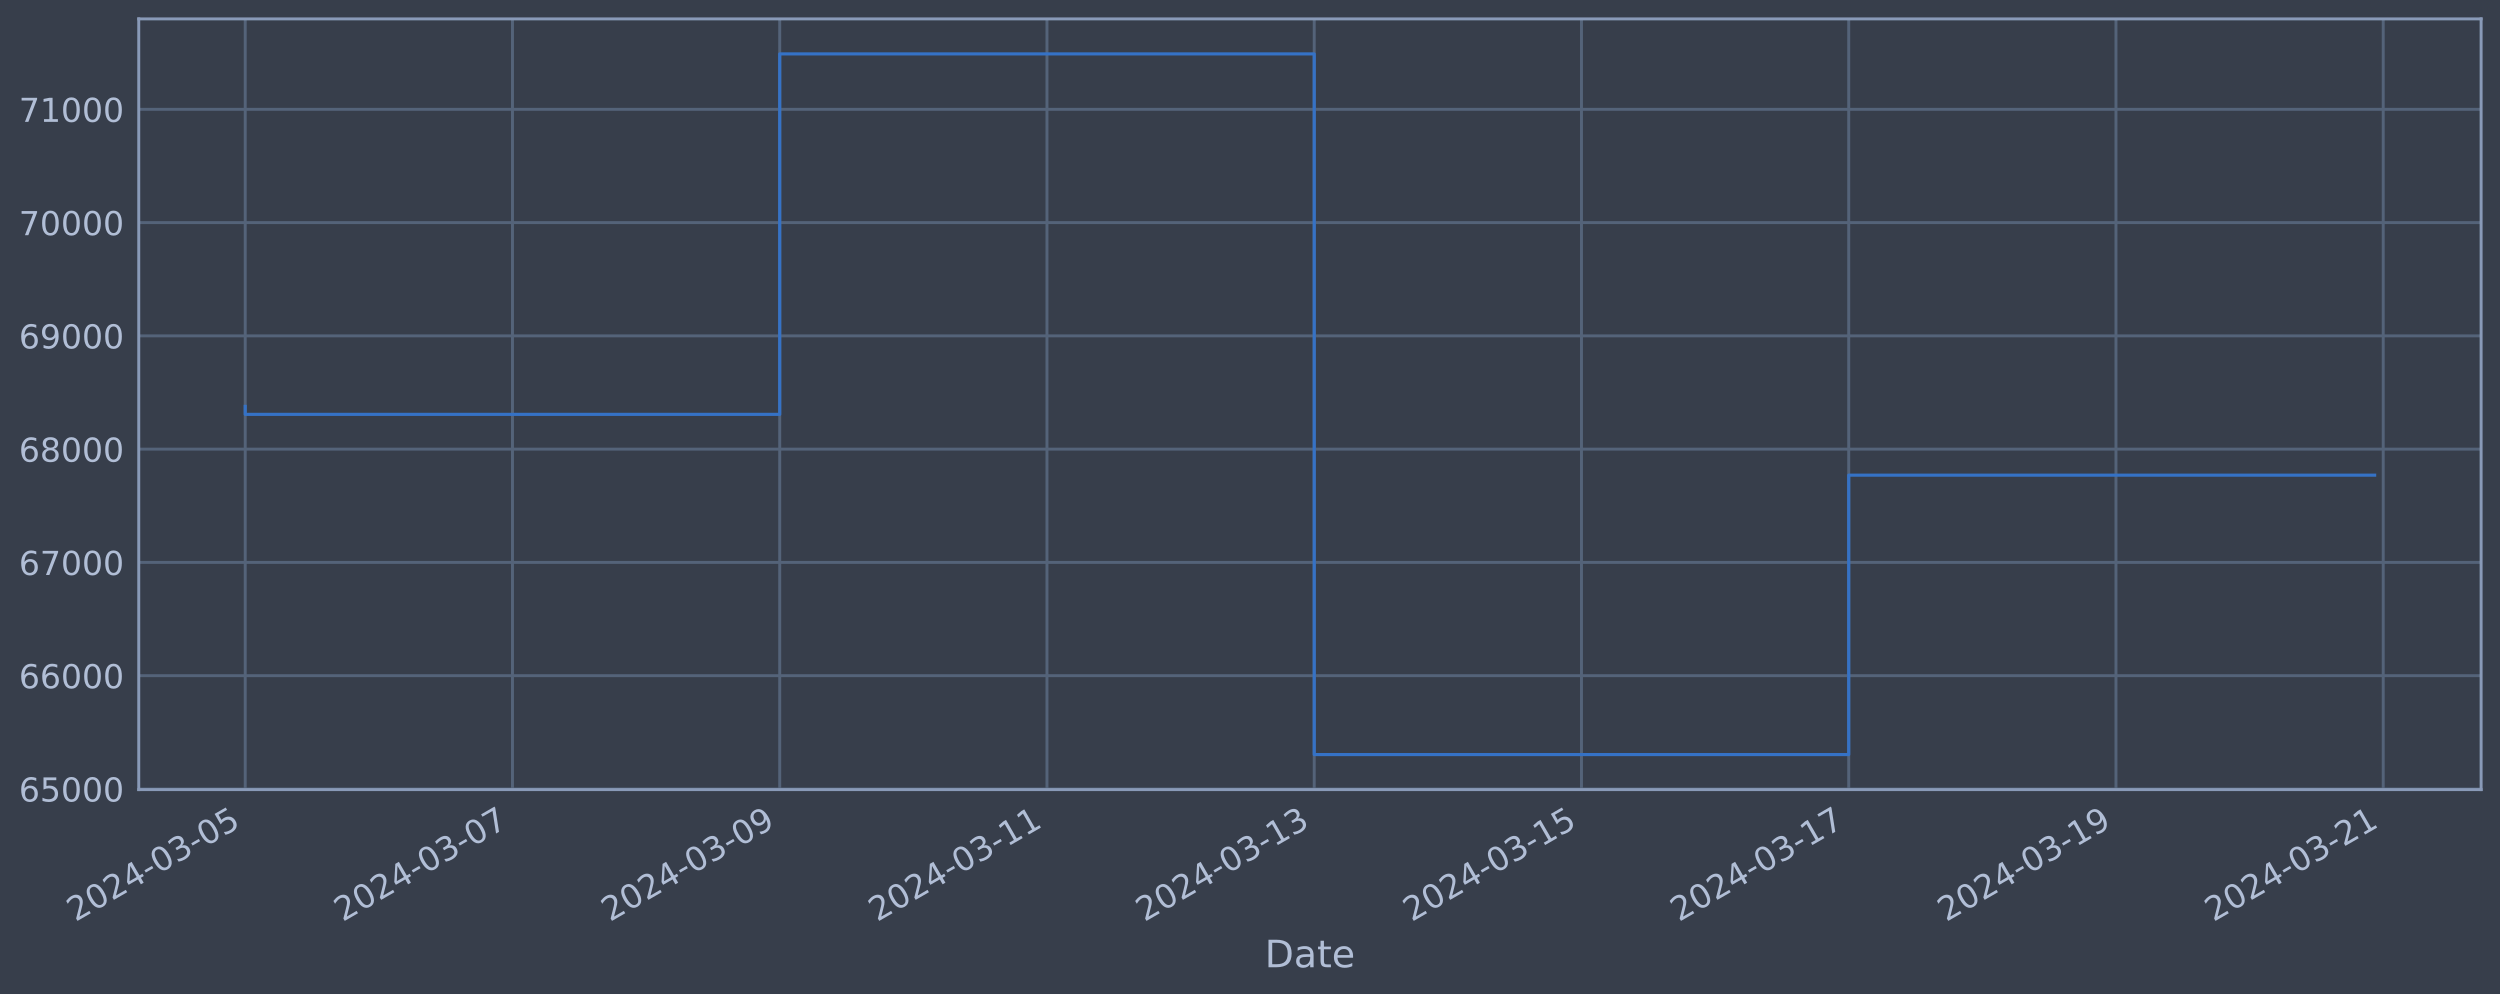
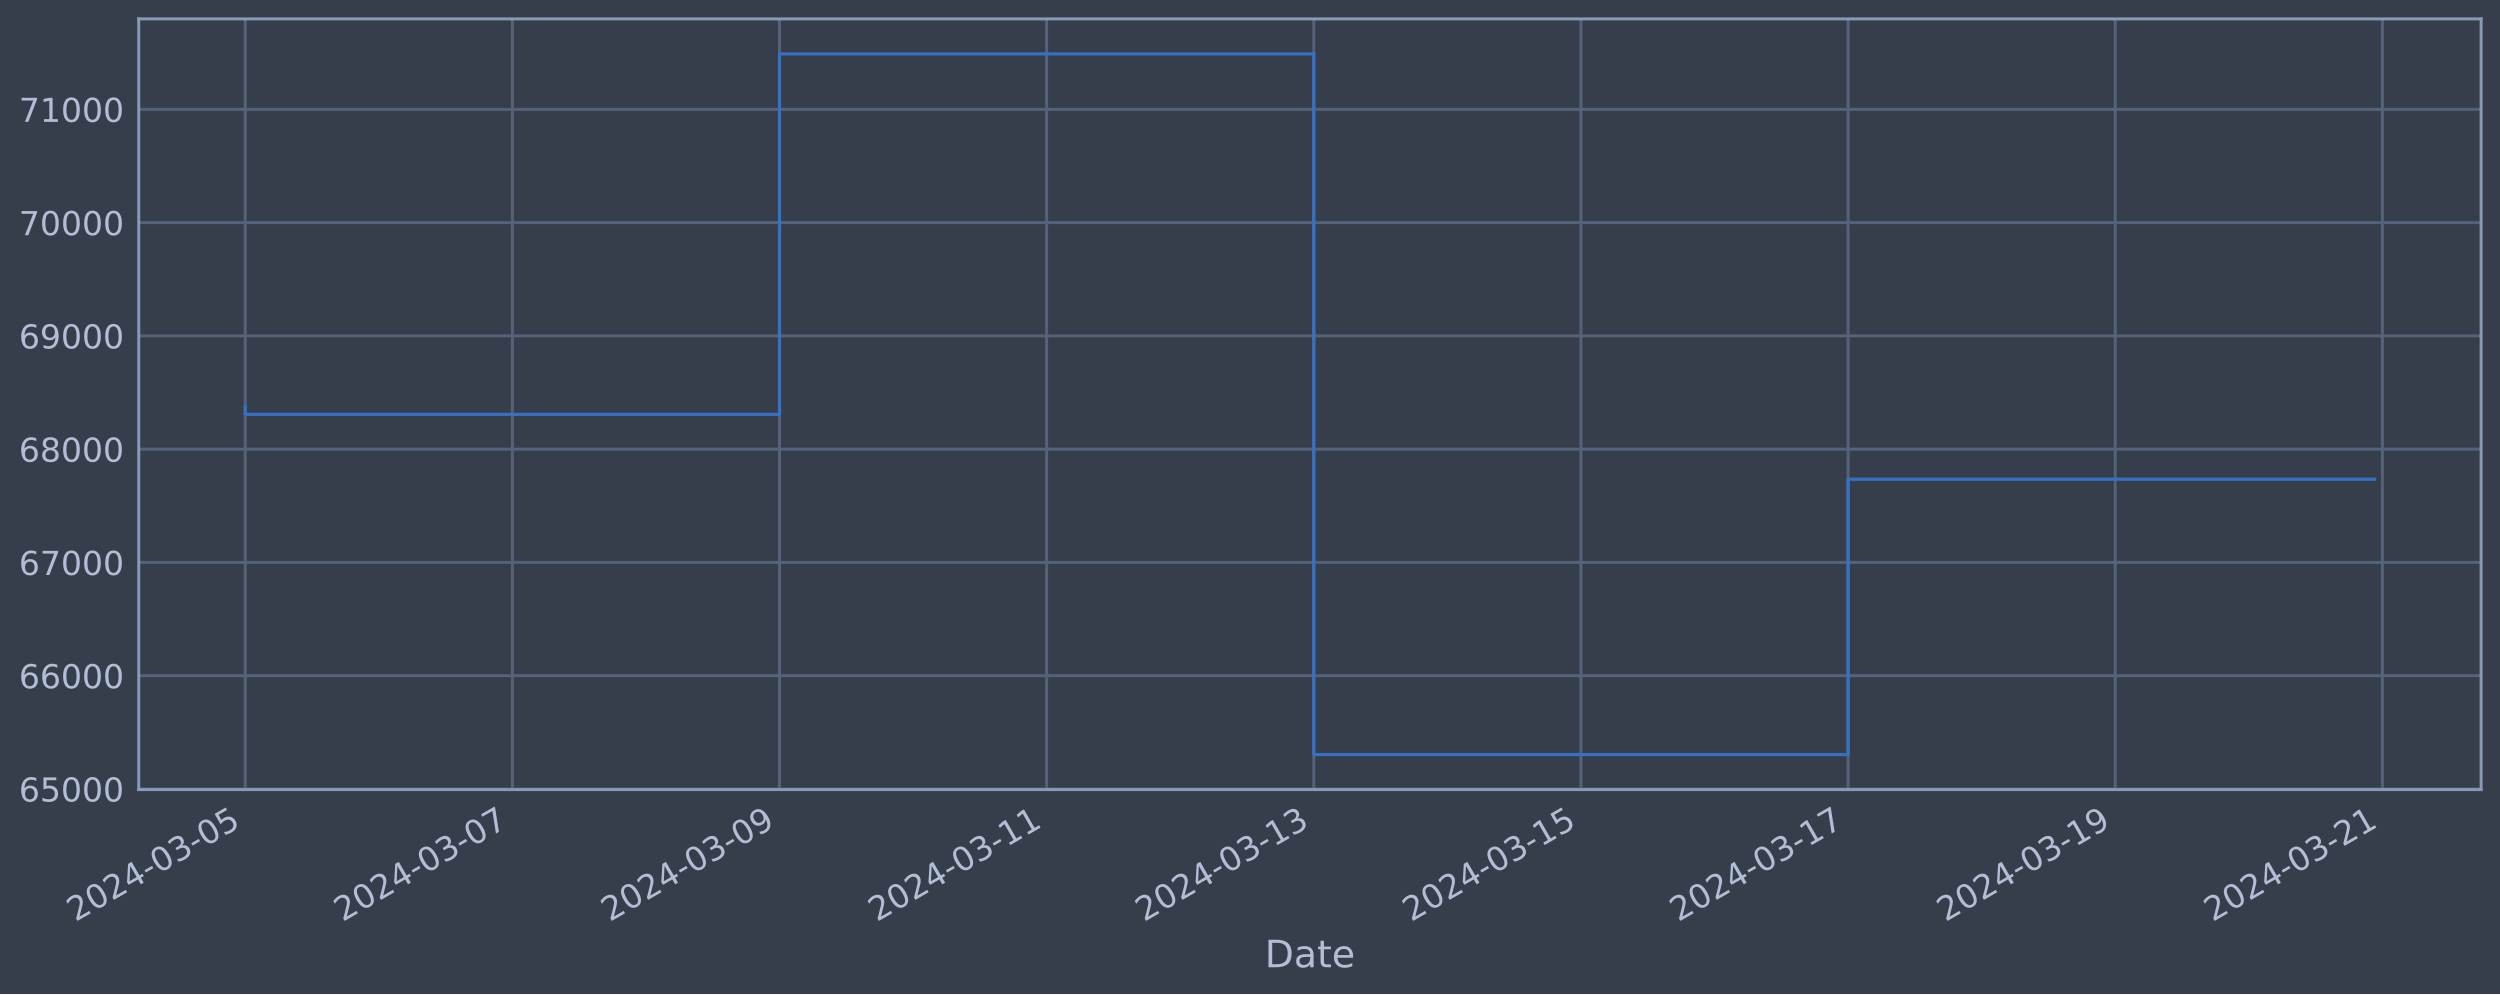
<svg xmlns="http://www.w3.org/2000/svg" xmlns:xlink="http://www.w3.org/1999/xlink" width="952.884pt" height="378.87pt" viewBox="0 0 952.884 378.87" version="1.1">
  <defs>
    <style type="text/css">*{stroke-linejoin: round; stroke-linecap: butt}</style>
  </defs>
  <g id="figure_1">
    <g id="patch_1">
      <path d="M 0 378.87  L 952.884 378.87  L 952.884 0  L 0 0  z " style="fill: #373e4b" />
    </g>
    <g id="axes_1">
      <g id="patch_2">
        <path d="M 52.884 300.96  L 945.684 300.96  L 945.684 7.2  L 52.884 7.2  z " style="fill: #373e4b" />
      </g>
      <g id="matplotlib.axis_1">
        <g id="xtick_1">
          <g id="line2d_1">
-             <path d="M 93.466 300.96  L 93.466 7.2  " clip-path="url(#p3c61040d4c)" style="fill: none; stroke: #546379; stroke-width: 1.12; stroke-linecap: square" />
+             <path d="M 93.466 300.96  L 93.466 7.2  " clip-path="url(#pe1c9fdafe6)" style="fill: none; stroke: #546379; stroke-width: 1.12; stroke-linecap: square" />
          </g>
          <g id="line2d_2" />
          <g id="text_1">
            <g style="fill: #b1bed6" transform="translate(28.74006 351.4642) rotate(-30) scale(0.126 -0.126)">
              <defs>
                <path id="DejaVuSans-32" d="M 1228 531  L 3431 531  L 3431 0  L 469 0  L 469 531  Q 828 903 1448 1529  Q 2069 2156 2228 2338  Q 2531 2678 2651 2914  Q 2772 3150 2772 3378  Q 2772 3750 2511 3984  Q 2250 4219 1831 4219  Q 1534 4219 1204 4116  Q 875 4013 500 3803  L 500 4441  Q 881 4594 1212 4672  Q 1544 4750 1819 4750  Q 2544 4750 2975 4387  Q 3406 4025 3406 3419  Q 3406 3131 3298 2873  Q 3191 2616 2906 2266  Q 2828 2175 2409 1742  Q 1991 1309 1228 531  z " transform="scale(0.015625)" />
                <path id="DejaVuSans-30" d="M 2034 4250  Q 1547 4250 1301 3770  Q 1056 3291 1056 2328  Q 1056 1369 1301 889  Q 1547 409 2034 409  Q 2525 409 2770 889  Q 3016 1369 3016 2328  Q 3016 3291 2770 3770  Q 2525 4250 2034 4250  z M 2034 4750  Q 2819 4750 3233 4129  Q 3647 3509 3647 2328  Q 3647 1150 3233 529  Q 2819 -91 2034 -91  Q 1250 -91 836 529  Q 422 1150 422 2328  Q 422 3509 836 4129  Q 1250 4750 2034 4750  z " transform="scale(0.015625)" />
                <path id="DejaVuSans-34" d="M 2419 4116  L 825 1625  L 2419 1625  L 2419 4116  z M 2253 4666  L 3047 4666  L 3047 1625  L 3713 1625  L 3713 1100  L 3047 1100  L 3047 0  L 2419 0  L 2419 1100  L 313 1100  L 313 1709  L 2253 4666  z " transform="scale(0.015625)" />
                <path id="DejaVuSans-2d" d="M 313 2009  L 1997 2009  L 1997 1497  L 313 1497  L 313 2009  z " transform="scale(0.015625)" />
                <path id="DejaVuSans-33" d="M 2597 2516  Q 3050 2419 3304 2112  Q 3559 1806 3559 1356  Q 3559 666 3084 287  Q 2609 -91 1734 -91  Q 1441 -91 1130 -33  Q 819 25 488 141  L 488 750  Q 750 597 1062 519  Q 1375 441 1716 441  Q 2309 441 2620 675  Q 2931 909 2931 1356  Q 2931 1769 2642 2001  Q 2353 2234 1838 2234  L 1294 2234  L 1294 2753  L 1863 2753  Q 2328 2753 2575 2939  Q 2822 3125 2822 3475  Q 2822 3834 2567 4026  Q 2313 4219 1838 4219  Q 1578 4219 1281 4162  Q 984 4106 628 3988  L 628 4550  Q 988 4650 1302 4700  Q 1616 4750 1894 4750  Q 2613 4750 3031 4423  Q 3450 4097 3450 3541  Q 3450 3153 3228 2886  Q 3006 2619 2597 2516  z " transform="scale(0.015625)" />
                <path id="DejaVuSans-35" d="M 691 4666  L 3169 4666  L 3169 4134  L 1269 4134  L 1269 2991  Q 1406 3038 1543 3061  Q 1681 3084 1819 3084  Q 2600 3084 3056 2656  Q 3513 2228 3513 1497  Q 3513 744 3044 326  Q 2575 -91 1722 -91  Q 1428 -91 1123 -41  Q 819 9 494 109  L 494 744  Q 775 591 1075 516  Q 1375 441 1709 441  Q 2250 441 2565 725  Q 2881 1009 2881 1497  Q 2881 1984 2565 2268  Q 2250 2553 1709 2553  Q 1456 2553 1204 2497  Q 953 2441 691 2322  L 691 4666  z " transform="scale(0.015625)" />
              </defs>
              <use xlink:href="#DejaVuSans-32" />
              <use xlink:href="#DejaVuSans-30" x="63.623" />
              <use xlink:href="#DejaVuSans-32" x="127.246" />
              <use xlink:href="#DejaVuSans-34" x="190.869" />
              <use xlink:href="#DejaVuSans-2d" x="254.492" />
              <use xlink:href="#DejaVuSans-30" x="290.576" />
              <use xlink:href="#DejaVuSans-33" x="354.199" />
              <use xlink:href="#DejaVuSans-2d" x="417.822" />
              <use xlink:href="#DejaVuSans-30" x="453.906" />
              <use xlink:href="#DejaVuSans-35" x="517.529" />
            </g>
          </g>
        </g>
        <g id="xtick_2">
          <g id="line2d_3">
-             <path d="M 195.329 300.96  L 195.329 7.2  " clip-path="url(#p3c61040d4c)" style="fill: none; stroke: #546379; stroke-width: 1.12; stroke-linecap: square" />
+             <path d="M 195.289 300.96  L 195.289 7.2  " clip-path="url(#pe1c9fdafe6)" style="fill: none; stroke: #546379; stroke-width: 1.12; stroke-linecap: square" />
          </g>
          <g id="line2d_4" />
          <g id="text_2">
-             <g style="fill: #b1bed6" transform="translate(130.6034 351.4642) rotate(-30) scale(0.126 -0.126)">
+             <g style="fill: #b1bed6" transform="translate(130.5637 351.4642) rotate(-30) scale(0.126 -0.126)">
              <defs>
                <path id="DejaVuSans-37" d="M 525 4666  L 3525 4666  L 3525 4397  L 1831 0  L 1172 0  L 2766 4134  L 525 4134  L 525 4666  z " transform="scale(0.015625)" />
              </defs>
              <use xlink:href="#DejaVuSans-32" />
              <use xlink:href="#DejaVuSans-30" x="63.623" />
              <use xlink:href="#DejaVuSans-32" x="127.246" />
              <use xlink:href="#DejaVuSans-34" x="190.869" />
              <use xlink:href="#DejaVuSans-2d" x="254.492" />
              <use xlink:href="#DejaVuSans-30" x="290.576" />
              <use xlink:href="#DejaVuSans-33" x="354.199" />
              <use xlink:href="#DejaVuSans-2d" x="417.822" />
              <use xlink:href="#DejaVuSans-30" x="453.906" />
              <use xlink:href="#DejaVuSans-37" x="517.529" />
            </g>
          </g>
        </g>
        <g id="xtick_3">
          <g id="line2d_5">
-             <path d="M 297.192 300.96  L 297.192 7.2  " clip-path="url(#p3c61040d4c)" style="fill: none; stroke: #546379; stroke-width: 1.12; stroke-linecap: square" />
+             <path d="M 297.113 300.96  L 297.113 7.2  " clip-path="url(#pe1c9fdafe6)" style="fill: none; stroke: #546379; stroke-width: 1.12; stroke-linecap: square" />
          </g>
          <g id="line2d_6" />
          <g id="text_3">
-             <g style="fill: #b1bed6" transform="translate(232.4668 351.4642) rotate(-30) scale(0.126 -0.126)">
+             <g style="fill: #b1bed6" transform="translate(232.3873 351.4642) rotate(-30) scale(0.126 -0.126)">
              <defs>
                <path id="DejaVuSans-39" d="M 703 97  L 703 672  Q 941 559 1184 500  Q 1428 441 1663 441  Q 2288 441 2617 861  Q 2947 1281 2994 2138  Q 2813 1869 2534 1725  Q 2256 1581 1919 1581  Q 1219 1581 811 2004  Q 403 2428 403 3163  Q 403 3881 828 4315  Q 1253 4750 1959 4750  Q 2769 4750 3195 4129  Q 3622 3509 3622 2328  Q 3622 1225 3098 567  Q 2575 -91 1691 -91  Q 1453 -91 1209 -44  Q 966 3 703 97  z M 1959 2075  Q 2384 2075 2632 2365  Q 2881 2656 2881 3163  Q 2881 3666 2632 3958  Q 2384 4250 1959 4250  Q 1534 4250 1286 3958  Q 1038 3666 1038 3163  Q 1038 2656 1286 2365  Q 1534 2075 1959 2075  z " transform="scale(0.015625)" />
              </defs>
              <use xlink:href="#DejaVuSans-32" />
              <use xlink:href="#DejaVuSans-30" x="63.623" />
              <use xlink:href="#DejaVuSans-32" x="127.246" />
              <use xlink:href="#DejaVuSans-34" x="190.869" />
              <use xlink:href="#DejaVuSans-2d" x="254.492" />
              <use xlink:href="#DejaVuSans-30" x="290.576" />
              <use xlink:href="#DejaVuSans-33" x="354.199" />
              <use xlink:href="#DejaVuSans-2d" x="417.822" />
              <use xlink:href="#DejaVuSans-30" x="453.906" />
              <use xlink:href="#DejaVuSans-39" x="517.529" />
            </g>
          </g>
        </g>
        <g id="xtick_4">
          <g id="line2d_7">
-             <path d="M 399.056 300.96  L 399.056 7.2  " clip-path="url(#p3c61040d4c)" style="fill: none; stroke: #546379; stroke-width: 1.12; stroke-linecap: square" />
+             <path d="M 398.936 300.96  L 398.936 7.2  " clip-path="url(#pe1c9fdafe6)" style="fill: none; stroke: #546379; stroke-width: 1.12; stroke-linecap: square" />
          </g>
          <g id="line2d_8" />
          <g id="text_4">
-             <g style="fill: #b1bed6" transform="translate(334.3301 351.4642) rotate(-30) scale(0.126 -0.126)">
+             <g style="fill: #b1bed6" transform="translate(334.211 351.4642) rotate(-30) scale(0.126 -0.126)">
              <defs>
                <path id="DejaVuSans-31" d="M 794 531  L 1825 531  L 1825 4091  L 703 3866  L 703 4441  L 1819 4666  L 2450 4666  L 2450 531  L 3481 531  L 3481 0  L 794 0  L 794 531  z " transform="scale(0.015625)" />
              </defs>
              <use xlink:href="#DejaVuSans-32" />
              <use xlink:href="#DejaVuSans-30" x="63.623" />
              <use xlink:href="#DejaVuSans-32" x="127.246" />
              <use xlink:href="#DejaVuSans-34" x="190.869" />
              <use xlink:href="#DejaVuSans-2d" x="254.492" />
              <use xlink:href="#DejaVuSans-30" x="290.576" />
              <use xlink:href="#DejaVuSans-33" x="354.199" />
              <use xlink:href="#DejaVuSans-2d" x="417.822" />
              <use xlink:href="#DejaVuSans-31" x="453.906" />
              <use xlink:href="#DejaVuSans-31" x="517.529" />
            </g>
          </g>
        </g>
        <g id="xtick_5">
          <g id="line2d_9">
-             <path d="M 500.919 300.96  L 500.919 7.2  " clip-path="url(#p3c61040d4c)" style="fill: none; stroke: #546379; stroke-width: 1.12; stroke-linecap: square" />
+             <path d="M 500.76 300.96  L 500.76 7.2  " clip-path="url(#pe1c9fdafe6)" style="fill: none; stroke: #546379; stroke-width: 1.12; stroke-linecap: square" />
          </g>
          <g id="line2d_10" />
          <g id="text_5">
-             <g style="fill: #b1bed6" transform="translate(436.1935 351.4642) rotate(-30) scale(0.126 -0.126)">
+             <g style="fill: #b1bed6" transform="translate(436.0346 351.4642) rotate(-30) scale(0.126 -0.126)">
              <use xlink:href="#DejaVuSans-32" />
              <use xlink:href="#DejaVuSans-30" x="63.623" />
              <use xlink:href="#DejaVuSans-32" x="127.246" />
              <use xlink:href="#DejaVuSans-34" x="190.869" />
              <use xlink:href="#DejaVuSans-2d" x="254.492" />
              <use xlink:href="#DejaVuSans-30" x="290.576" />
              <use xlink:href="#DejaVuSans-33" x="354.199" />
              <use xlink:href="#DejaVuSans-2d" x="417.822" />
              <use xlink:href="#DejaVuSans-31" x="453.906" />
              <use xlink:href="#DejaVuSans-33" x="517.529" />
            </g>
          </g>
        </g>
        <g id="xtick_6">
          <g id="line2d_11">
-             <path d="M 602.782 300.96  L 602.782 7.2  " clip-path="url(#p3c61040d4c)" style="fill: none; stroke: #546379; stroke-width: 1.12; stroke-linecap: square" />
+             <path d="M 602.584 300.96  L 602.584 7.2  " clip-path="url(#pe1c9fdafe6)" style="fill: none; stroke: #546379; stroke-width: 1.12; stroke-linecap: square" />
          </g>
          <g id="line2d_12" />
          <g id="text_6">
-             <g style="fill: #b1bed6" transform="translate(538.0568 351.4642) rotate(-30) scale(0.126 -0.126)">
+             <g style="fill: #b1bed6" transform="translate(537.8583 351.4642) rotate(-30) scale(0.126 -0.126)">
              <use xlink:href="#DejaVuSans-32" />
              <use xlink:href="#DejaVuSans-30" x="63.623" />
              <use xlink:href="#DejaVuSans-32" x="127.246" />
              <use xlink:href="#DejaVuSans-34" x="190.869" />
              <use xlink:href="#DejaVuSans-2d" x="254.492" />
              <use xlink:href="#DejaVuSans-30" x="290.576" />
              <use xlink:href="#DejaVuSans-33" x="354.199" />
              <use xlink:href="#DejaVuSans-2d" x="417.822" />
              <use xlink:href="#DejaVuSans-31" x="453.906" />
              <use xlink:href="#DejaVuSans-35" x="517.529" />
            </g>
          </g>
        </g>
        <g id="xtick_7">
          <g id="line2d_13">
-             <path d="M 704.646 300.96  L 704.646 7.2  " clip-path="url(#p3c61040d4c)" style="fill: none; stroke: #546379; stroke-width: 1.12; stroke-linecap: square" />
+             <path d="M 704.407 300.96  L 704.407 7.2  " clip-path="url(#pe1c9fdafe6)" style="fill: none; stroke: #546379; stroke-width: 1.12; stroke-linecap: square" />
          </g>
          <g id="line2d_14" />
          <g id="text_7">
-             <g style="fill: #b1bed6" transform="translate(639.9202 351.4642) rotate(-30) scale(0.126 -0.126)">
+             <g style="fill: #b1bed6" transform="translate(639.6819 351.4642) rotate(-30) scale(0.126 -0.126)">
              <use xlink:href="#DejaVuSans-32" />
              <use xlink:href="#DejaVuSans-30" x="63.623" />
              <use xlink:href="#DejaVuSans-32" x="127.246" />
              <use xlink:href="#DejaVuSans-34" x="190.869" />
              <use xlink:href="#DejaVuSans-2d" x="254.492" />
              <use xlink:href="#DejaVuSans-30" x="290.576" />
              <use xlink:href="#DejaVuSans-33" x="354.199" />
              <use xlink:href="#DejaVuSans-2d" x="417.822" />
              <use xlink:href="#DejaVuSans-31" x="453.906" />
              <use xlink:href="#DejaVuSans-37" x="517.529" />
            </g>
          </g>
        </g>
        <g id="xtick_8">
          <g id="line2d_15">
-             <path d="M 806.509 300.96  L 806.509 7.2  " clip-path="url(#p3c61040d4c)" style="fill: none; stroke: #546379; stroke-width: 1.12; stroke-linecap: square" />
+             <path d="M 806.231 300.96  L 806.231 7.2  " clip-path="url(#pe1c9fdafe6)" style="fill: none; stroke: #546379; stroke-width: 1.12; stroke-linecap: square" />
          </g>
          <g id="line2d_16" />
          <g id="text_8">
-             <g style="fill: #b1bed6" transform="translate(741.7835 351.4642) rotate(-30) scale(0.126 -0.126)">
+             <g style="fill: #b1bed6" transform="translate(741.5055 351.4642) rotate(-30) scale(0.126 -0.126)">
              <use xlink:href="#DejaVuSans-32" />
              <use xlink:href="#DejaVuSans-30" x="63.623" />
              <use xlink:href="#DejaVuSans-32" x="127.246" />
              <use xlink:href="#DejaVuSans-34" x="190.869" />
              <use xlink:href="#DejaVuSans-2d" x="254.492" />
              <use xlink:href="#DejaVuSans-30" x="290.576" />
              <use xlink:href="#DejaVuSans-33" x="354.199" />
              <use xlink:href="#DejaVuSans-2d" x="417.822" />
              <use xlink:href="#DejaVuSans-31" x="453.906" />
              <use xlink:href="#DejaVuSans-39" x="517.529" />
            </g>
          </g>
        </g>
        <g id="xtick_9">
          <g id="line2d_17">
-             <path d="M 908.372 300.96  L 908.372 7.2  " clip-path="url(#p3c61040d4c)" style="fill: none; stroke: #546379; stroke-width: 1.12; stroke-linecap: square" />
+             <path d="M 908.055 300.96  L 908.055 7.2  " clip-path="url(#pe1c9fdafe6)" style="fill: none; stroke: #546379; stroke-width: 1.12; stroke-linecap: square" />
          </g>
          <g id="line2d_18" />
          <g id="text_9">
-             <g style="fill: #b1bed6" transform="translate(843.6469 351.4642) rotate(-30) scale(0.126 -0.126)">
+             <g style="fill: #b1bed6" transform="translate(843.3292 351.4642) rotate(-30) scale(0.126 -0.126)">
              <use xlink:href="#DejaVuSans-32" />
              <use xlink:href="#DejaVuSans-30" x="63.623" />
              <use xlink:href="#DejaVuSans-32" x="127.246" />
              <use xlink:href="#DejaVuSans-34" x="190.869" />
              <use xlink:href="#DejaVuSans-2d" x="254.492" />
              <use xlink:href="#DejaVuSans-30" x="290.576" />
              <use xlink:href="#DejaVuSans-33" x="354.199" />
              <use xlink:href="#DejaVuSans-2d" x="417.822" />
              <use xlink:href="#DejaVuSans-32" x="453.906" />
              <use xlink:href="#DejaVuSans-31" x="517.529" />
            </g>
          </g>
        </g>
        <g id="text_10">
          <g style="fill: #b1bed6" transform="translate(482.0746 368.6753) scale(0.144 -0.144)">
            <defs>
              <path id="DejaVuSans-44" d="M 1259 4147  L 1259 519  L 2022 519  Q 2988 519 3436 956  Q 3884 1394 3884 2338  Q 3884 3275 3436 3711  Q 2988 4147 2022 4147  L 1259 4147  z M 628 4666  L 1925 4666  Q 3281 4666 3915 4102  Q 4550 3538 4550 2338  Q 4550 1131 3912 565  Q 3275 0 1925 0  L 628 0  L 628 4666  z " transform="scale(0.015625)" />
              <path id="DejaVuSans-61" d="M 2194 1759  Q 1497 1759 1228 1600  Q 959 1441 959 1056  Q 959 750 1161 570  Q 1363 391 1709 391  Q 2188 391 2477 730  Q 2766 1069 2766 1631  L 2766 1759  L 2194 1759  z M 3341 1997  L 3341 0  L 2766 0  L 2766 531  Q 2569 213 2275 61  Q 1981 -91 1556 -91  Q 1019 -91 701 211  Q 384 513 384 1019  Q 384 1609 779 1909  Q 1175 2209 1959 2209  L 2766 2209  L 2766 2266  Q 2766 2663 2505 2880  Q 2244 3097 1772 3097  Q 1472 3097 1187 3025  Q 903 2953 641 2809  L 641 3341  Q 956 3463 1253 3523  Q 1550 3584 1831 3584  Q 2591 3584 2966 3190  Q 3341 2797 3341 1997  z " transform="scale(0.015625)" />
              <path id="DejaVuSans-74" d="M 1172 4494  L 1172 3500  L 2356 3500  L 2356 3053  L 1172 3053  L 1172 1153  Q 1172 725 1289 603  Q 1406 481 1766 481  L 2356 481  L 2356 0  L 1766 0  Q 1100 0 847 248  Q 594 497 594 1153  L 594 3053  L 172 3053  L 172 3500  L 594 3500  L 594 4494  L 1172 4494  z " transform="scale(0.015625)" />
              <path id="DejaVuSans-65" d="M 3597 1894  L 3597 1613  L 953 1613  Q 991 1019 1311 708  Q 1631 397 2203 397  Q 2534 397 2845 478  Q 3156 559 3463 722  L 3463 178  Q 3153 47 2828 -22  Q 2503 -91 2169 -91  Q 1331 -91 842 396  Q 353 884 353 1716  Q 353 2575 817 3079  Q 1281 3584 2069 3584  Q 2775 3584 3186 3129  Q 3597 2675 3597 1894  z M 3022 2063  Q 3016 2534 2758 2815  Q 2500 3097 2075 3097  Q 1594 3097 1305 2825  Q 1016 2553 972 2059  L 3022 2063  z " transform="scale(0.015625)" />
            </defs>
            <use xlink:href="#DejaVuSans-44" />
            <use xlink:href="#DejaVuSans-61" x="77.002" />
            <use xlink:href="#DejaVuSans-74" x="138.281" />
            <use xlink:href="#DejaVuSans-65" x="177.49" />
          </g>
        </g>
      </g>
      <g id="matplotlib.axis_2">
        <g id="ytick_1">
          <g id="line2d_19">
-             <path d="M 52.884 300.718  L 945.684 300.718  " clip-path="url(#p3c61040d4c)" style="fill: none; stroke: #546379; stroke-width: 1.12; stroke-linecap: square" />
+             <path d="M 52.884 300.718  L 945.684 300.718  " clip-path="url(#pe1c9fdafe6)" style="fill: none; stroke: #546379; stroke-width: 1.12; stroke-linecap: square" />
          </g>
          <g id="line2d_20" />
          <g id="text_11">
            <g style="fill: #b1bed6" transform="translate(7.2 305.5049) scale(0.126 -0.126)">
              <defs>
                <path id="DejaVuSans-36" d="M 2113 2584  Q 1688 2584 1439 2293  Q 1191 2003 1191 1497  Q 1191 994 1439 701  Q 1688 409 2113 409  Q 2538 409 2786 701  Q 3034 994 3034 1497  Q 3034 2003 2786 2293  Q 2538 2584 2113 2584  z M 3366 4563  L 3366 3988  Q 3128 4100 2886 4159  Q 2644 4219 2406 4219  Q 1781 4219 1451 3797  Q 1122 3375 1075 2522  Q 1259 2794 1537 2939  Q 1816 3084 2150 3084  Q 2853 3084 3261 2657  Q 3669 2231 3669 1497  Q 3669 778 3244 343  Q 2819 -91 2113 -91  Q 1303 -91 875 529  Q 447 1150 447 2328  Q 447 3434 972 4092  Q 1497 4750 2381 4750  Q 2619 4750 2861 4703  Q 3103 4656 3366 4563  z " transform="scale(0.015625)" />
              </defs>
              <use xlink:href="#DejaVuSans-36" />
              <use xlink:href="#DejaVuSans-35" x="63.623" />
              <use xlink:href="#DejaVuSans-30" x="127.246" />
              <use xlink:href="#DejaVuSans-30" x="190.869" />
              <use xlink:href="#DejaVuSans-30" x="254.492" />
            </g>
          </g>
        </g>
        <g id="ytick_2">
          <g id="line2d_21">
-             <path d="M 52.884 257.544  L 945.684 257.544  " clip-path="url(#p3c61040d4c)" style="fill: none; stroke: #546379; stroke-width: 1.12; stroke-linecap: square" />
+             <path d="M 52.884 257.544  L 945.684 257.544  " clip-path="url(#pe1c9fdafe6)" style="fill: none; stroke: #546379; stroke-width: 1.12; stroke-linecap: square" />
          </g>
          <g id="line2d_22" />
          <g id="text_12">
            <g style="fill: #b1bed6" transform="translate(7.2 262.331) scale(0.126 -0.126)">
              <use xlink:href="#DejaVuSans-36" />
              <use xlink:href="#DejaVuSans-36" x="63.623" />
              <use xlink:href="#DejaVuSans-30" x="127.246" />
              <use xlink:href="#DejaVuSans-30" x="190.869" />
              <use xlink:href="#DejaVuSans-30" x="254.492" />
            </g>
          </g>
        </g>
        <g id="ytick_3">
          <g id="line2d_23">
-             <path d="M 52.884 214.37  L 945.684 214.37  " clip-path="url(#p3c61040d4c)" style="fill: none; stroke: #546379; stroke-width: 1.12; stroke-linecap: square" />
+             <path d="M 52.884 214.37  L 945.684 214.37  " clip-path="url(#pe1c9fdafe6)" style="fill: none; stroke: #546379; stroke-width: 1.12; stroke-linecap: square" />
          </g>
          <g id="line2d_24" />
          <g id="text_13">
            <g style="fill: #b1bed6" transform="translate(7.2 219.157) scale(0.126 -0.126)">
              <use xlink:href="#DejaVuSans-36" />
              <use xlink:href="#DejaVuSans-37" x="63.623" />
              <use xlink:href="#DejaVuSans-30" x="127.246" />
              <use xlink:href="#DejaVuSans-30" x="190.869" />
              <use xlink:href="#DejaVuSans-30" x="254.492" />
            </g>
          </g>
        </g>
        <g id="ytick_4">
          <g id="line2d_25">
-             <path d="M 52.884 171.196  L 945.684 171.196  " clip-path="url(#p3c61040d4c)" style="fill: none; stroke: #546379; stroke-width: 1.12; stroke-linecap: square" />
+             <path d="M 52.884 171.196  L 945.684 171.196  " clip-path="url(#pe1c9fdafe6)" style="fill: none; stroke: #546379; stroke-width: 1.12; stroke-linecap: square" />
          </g>
          <g id="line2d_26" />
          <g id="text_14">
            <g style="fill: #b1bed6" transform="translate(7.2 175.9831) scale(0.126 -0.126)">
              <defs>
                <path id="DejaVuSans-38" d="M 2034 2216  Q 1584 2216 1326 1975  Q 1069 1734 1069 1313  Q 1069 891 1326 650  Q 1584 409 2034 409  Q 2484 409 2743 651  Q 3003 894 3003 1313  Q 3003 1734 2745 1975  Q 2488 2216 2034 2216  z M 1403 2484  Q 997 2584 770 2862  Q 544 3141 544 3541  Q 544 4100 942 4425  Q 1341 4750 2034 4750  Q 2731 4750 3128 4425  Q 3525 4100 3525 3541  Q 3525 3141 3298 2862  Q 3072 2584 2669 2484  Q 3125 2378 3379 2068  Q 3634 1759 3634 1313  Q 3634 634 3220 271  Q 2806 -91 2034 -91  Q 1263 -91 848 271  Q 434 634 434 1313  Q 434 1759 690 2068  Q 947 2378 1403 2484  z M 1172 3481  Q 1172 3119 1398 2916  Q 1625 2713 2034 2713  Q 2441 2713 2670 2916  Q 2900 3119 2900 3481  Q 2900 3844 2670 4047  Q 2441 4250 2034 4250  Q 1625 4250 1398 4047  Q 1172 3844 1172 3481  z " transform="scale(0.015625)" />
              </defs>
              <use xlink:href="#DejaVuSans-36" />
              <use xlink:href="#DejaVuSans-38" x="63.623" />
              <use xlink:href="#DejaVuSans-30" x="127.246" />
              <use xlink:href="#DejaVuSans-30" x="190.869" />
              <use xlink:href="#DejaVuSans-30" x="254.492" />
            </g>
          </g>
        </g>
        <g id="ytick_5">
          <g id="line2d_27">
-             <path d="M 52.884 128.022  L 945.684 128.022  " clip-path="url(#p3c61040d4c)" style="fill: none; stroke: #546379; stroke-width: 1.12; stroke-linecap: square" />
+             <path d="M 52.884 128.022  L 945.684 128.022  " clip-path="url(#pe1c9fdafe6)" style="fill: none; stroke: #546379; stroke-width: 1.12; stroke-linecap: square" />
          </g>
          <g id="line2d_28" />
          <g id="text_15">
            <g style="fill: #b1bed6" transform="translate(7.2 132.8092) scale(0.126 -0.126)">
              <use xlink:href="#DejaVuSans-36" />
              <use xlink:href="#DejaVuSans-39" x="63.623" />
              <use xlink:href="#DejaVuSans-30" x="127.246" />
              <use xlink:href="#DejaVuSans-30" x="190.869" />
              <use xlink:href="#DejaVuSans-30" x="254.492" />
            </g>
          </g>
        </g>
        <g id="ytick_6">
          <g id="line2d_29">
-             <path d="M 52.884 84.848  L 945.684 84.848  " clip-path="url(#p3c61040d4c)" style="fill: none; stroke: #546379; stroke-width: 1.12; stroke-linecap: square" />
+             <path d="M 52.884 84.848  L 945.684 84.848  " clip-path="url(#pe1c9fdafe6)" style="fill: none; stroke: #546379; stroke-width: 1.12; stroke-linecap: square" />
          </g>
          <g id="line2d_30" />
          <g id="text_16">
            <g style="fill: #b1bed6" transform="translate(7.2 89.63523) scale(0.126 -0.126)">
              <use xlink:href="#DejaVuSans-37" />
              <use xlink:href="#DejaVuSans-30" x="63.623" />
              <use xlink:href="#DejaVuSans-30" x="127.246" />
              <use xlink:href="#DejaVuSans-30" x="190.869" />
              <use xlink:href="#DejaVuSans-30" x="254.492" />
            </g>
          </g>
        </g>
        <g id="ytick_7">
          <g id="line2d_31">
-             <path d="M 52.884 41.674  L 945.684 41.674  " clip-path="url(#p3c61040d4c)" style="fill: none; stroke: #546379; stroke-width: 1.12; stroke-linecap: square" />
+             <path d="M 52.884 41.674  L 945.684 41.674  " clip-path="url(#pe1c9fdafe6)" style="fill: none; stroke: #546379; stroke-width: 1.12; stroke-linecap: square" />
          </g>
          <g id="line2d_32" />
          <g id="text_17">
            <g style="fill: #b1bed6" transform="translate(7.2 46.4613) scale(0.126 -0.126)">
              <use xlink:href="#DejaVuSans-37" />
              <use xlink:href="#DejaVuSans-31" x="63.623" />
              <use xlink:href="#DejaVuSans-30" x="127.246" />
              <use xlink:href="#DejaVuSans-30" x="190.869" />
              <use xlink:href="#DejaVuSans-30" x="254.492" />
            </g>
          </g>
        </g>
      </g>
      <g id="line2d_33">
-         <path d="M 93.466 154.891  L 93.466 157.946  L 297.192 157.946  L 297.192 20.553  L 500.919 20.553  L 500.919 287.607  L 704.646 287.607  L 704.646 181.112  L 905.102 181.112  " clip-path="url(#p3c61040d4c)" style="fill: none; stroke: #3572c6; stroke-width: 1.2; stroke-linecap: square" />
+         <path d="M 93.466 154.891  L 93.466 157.946  L 297.113 157.946  L 297.113 20.553  L 500.76 20.553  L 500.76 287.607  L 704.407 287.607  L 704.407 182.651  L 905.102 182.651  " clip-path="url(#pe1c9fdafe6)" style="fill: none; stroke: #3572c6; stroke-width: 1.2; stroke-linecap: square" />
      </g>
      <g id="patch_3">
        <path d="M 52.884 300.96  L 52.884 7.2  " style="fill: none; stroke: #899ab8; stroke-width: 1.12; stroke-linejoin: miter; stroke-linecap: square" />
      </g>
      <g id="patch_4">
        <path d="M 945.684 300.96  L 945.684 7.2  " style="fill: none; stroke: #899ab8; stroke-width: 1.12; stroke-linejoin: miter; stroke-linecap: square" />
      </g>
      <g id="patch_5">
        <path d="M 52.884 300.96  L 945.684 300.96  " style="fill: none; stroke: #899ab8; stroke-width: 1.12; stroke-linejoin: miter; stroke-linecap: square" />
      </g>
      <g id="patch_6">
        <path d="M 52.884 7.2  L 945.684 7.2  " style="fill: none; stroke: #899ab8; stroke-width: 1.12; stroke-linejoin: miter; stroke-linecap: square" />
      </g>
    </g>
  </g>
  <defs>
-     <clipPath id="p3c61040d4c">
+     <clipPath id="pe1c9fdafe6">
      <rect x="52.884" y="7.2" width="892.8" height="293.76" />
    </clipPath>
  </defs>
</svg>
